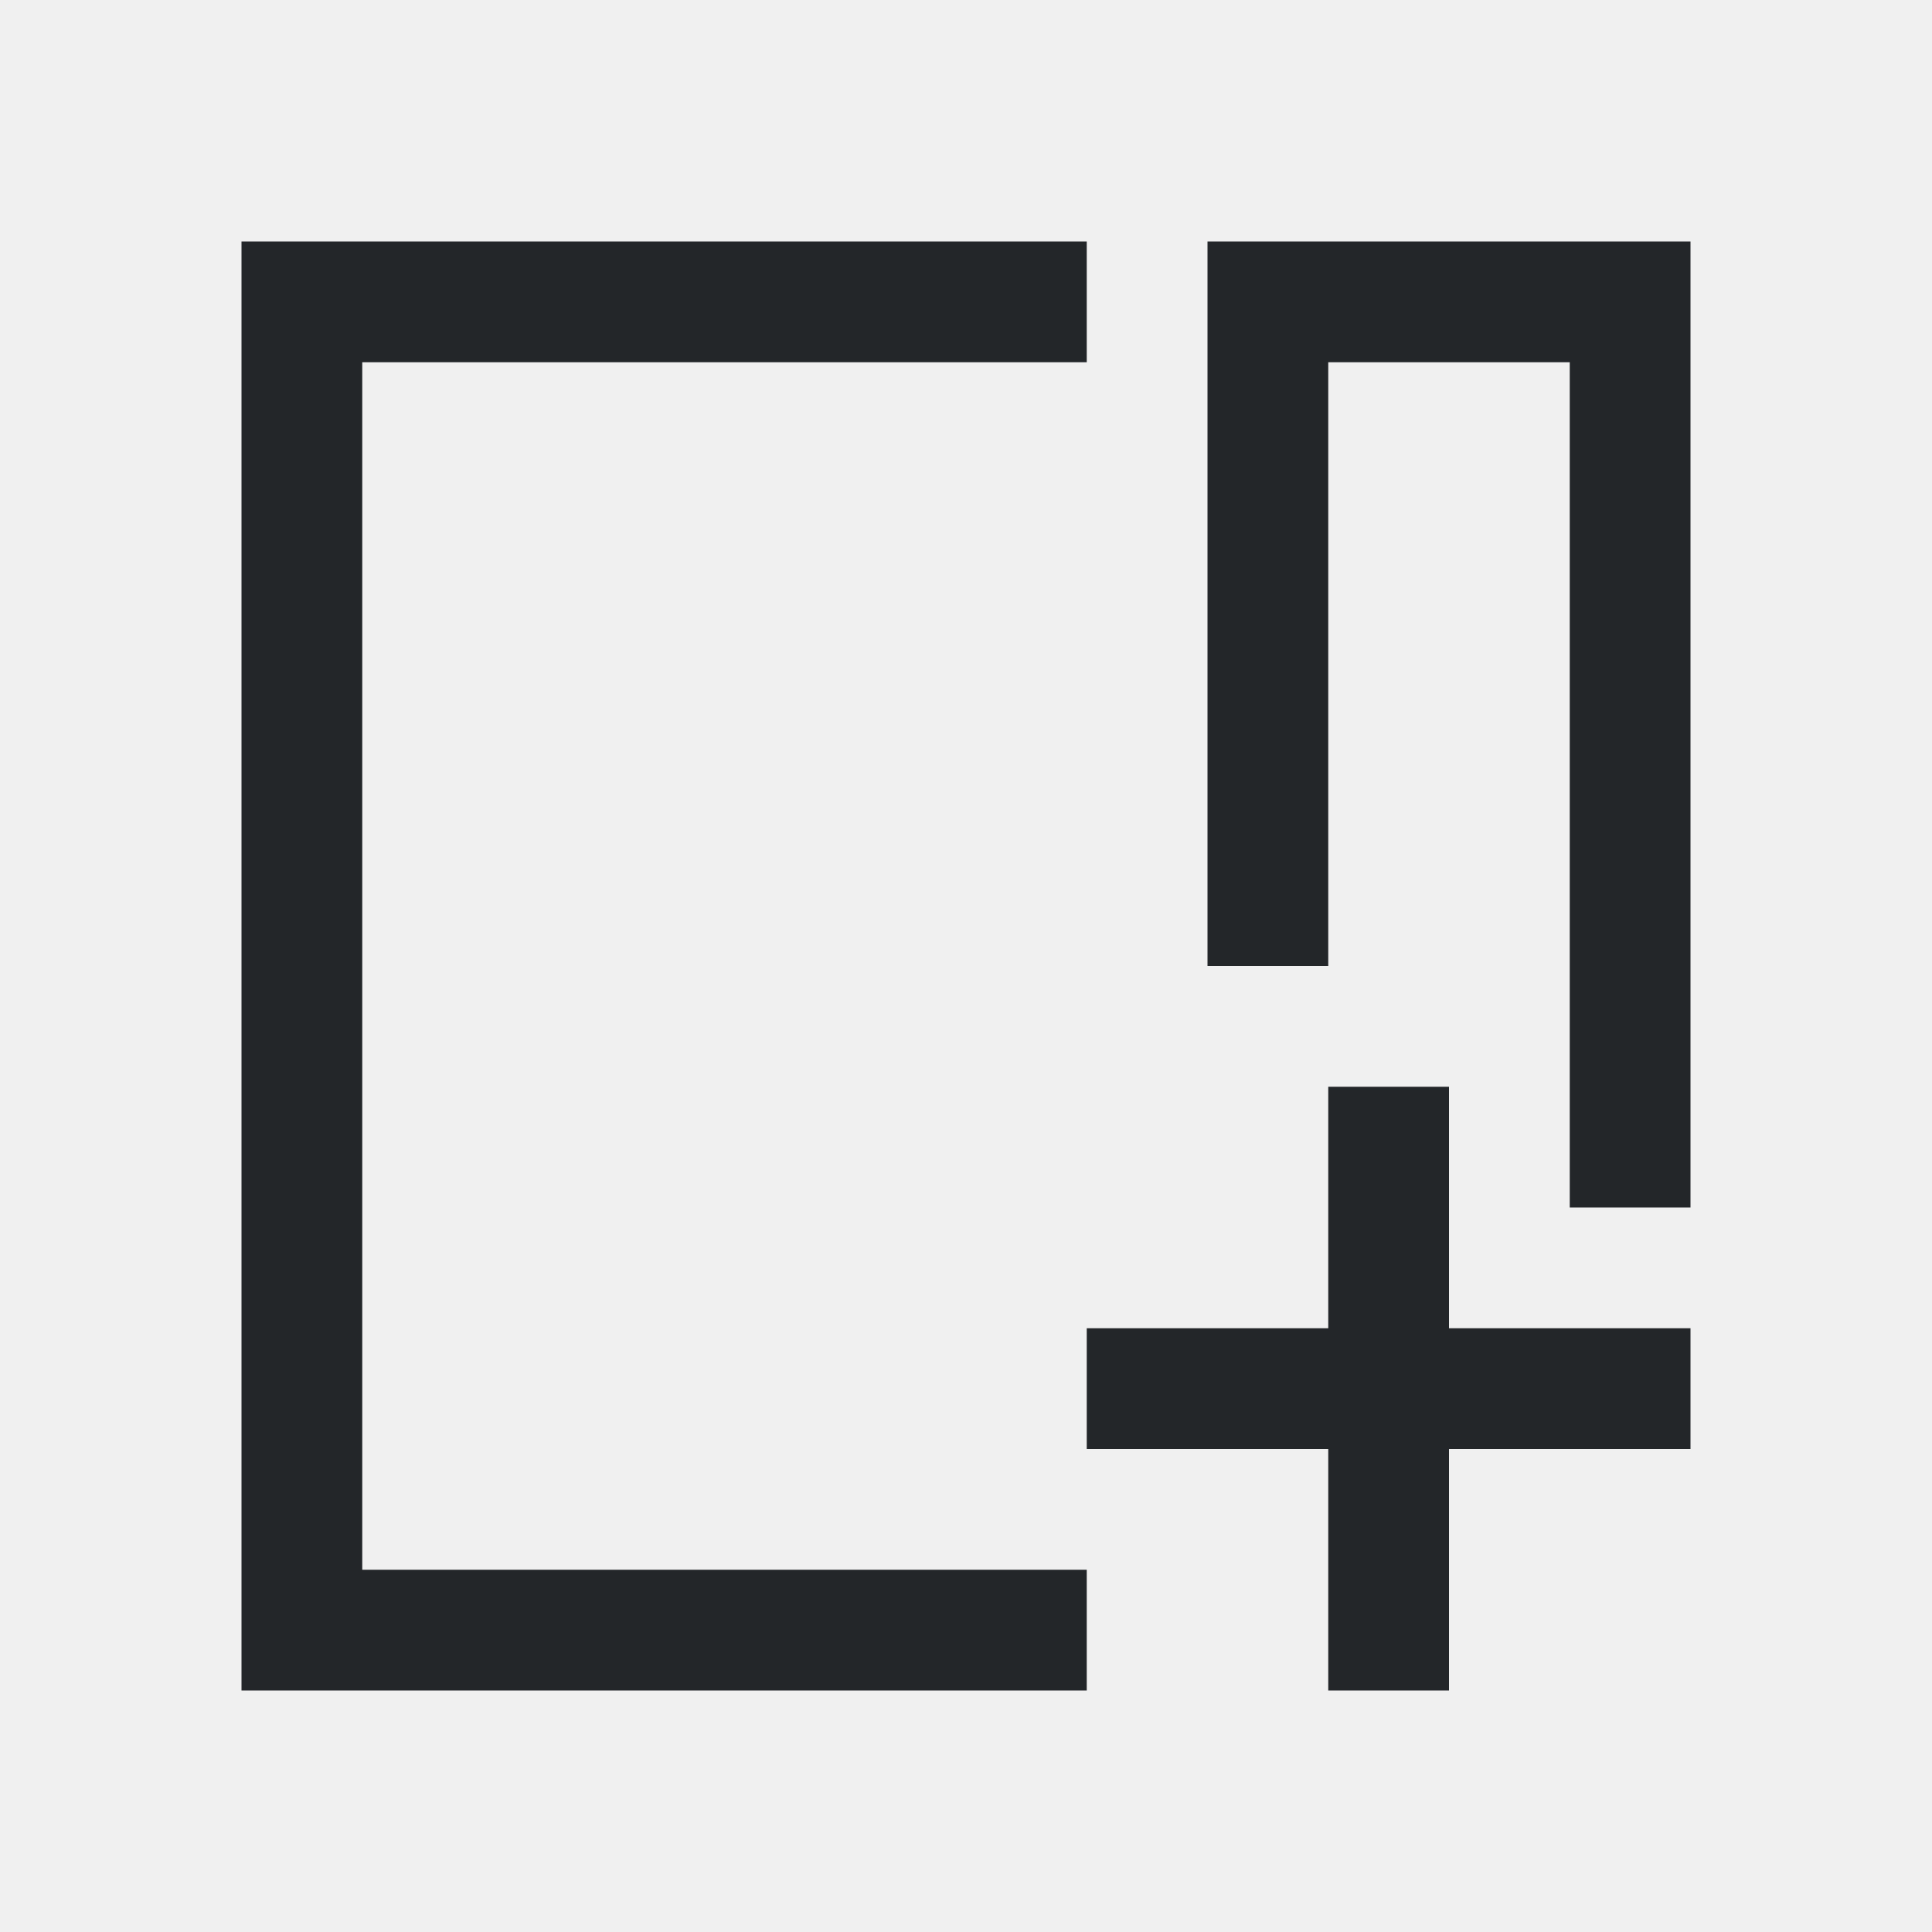
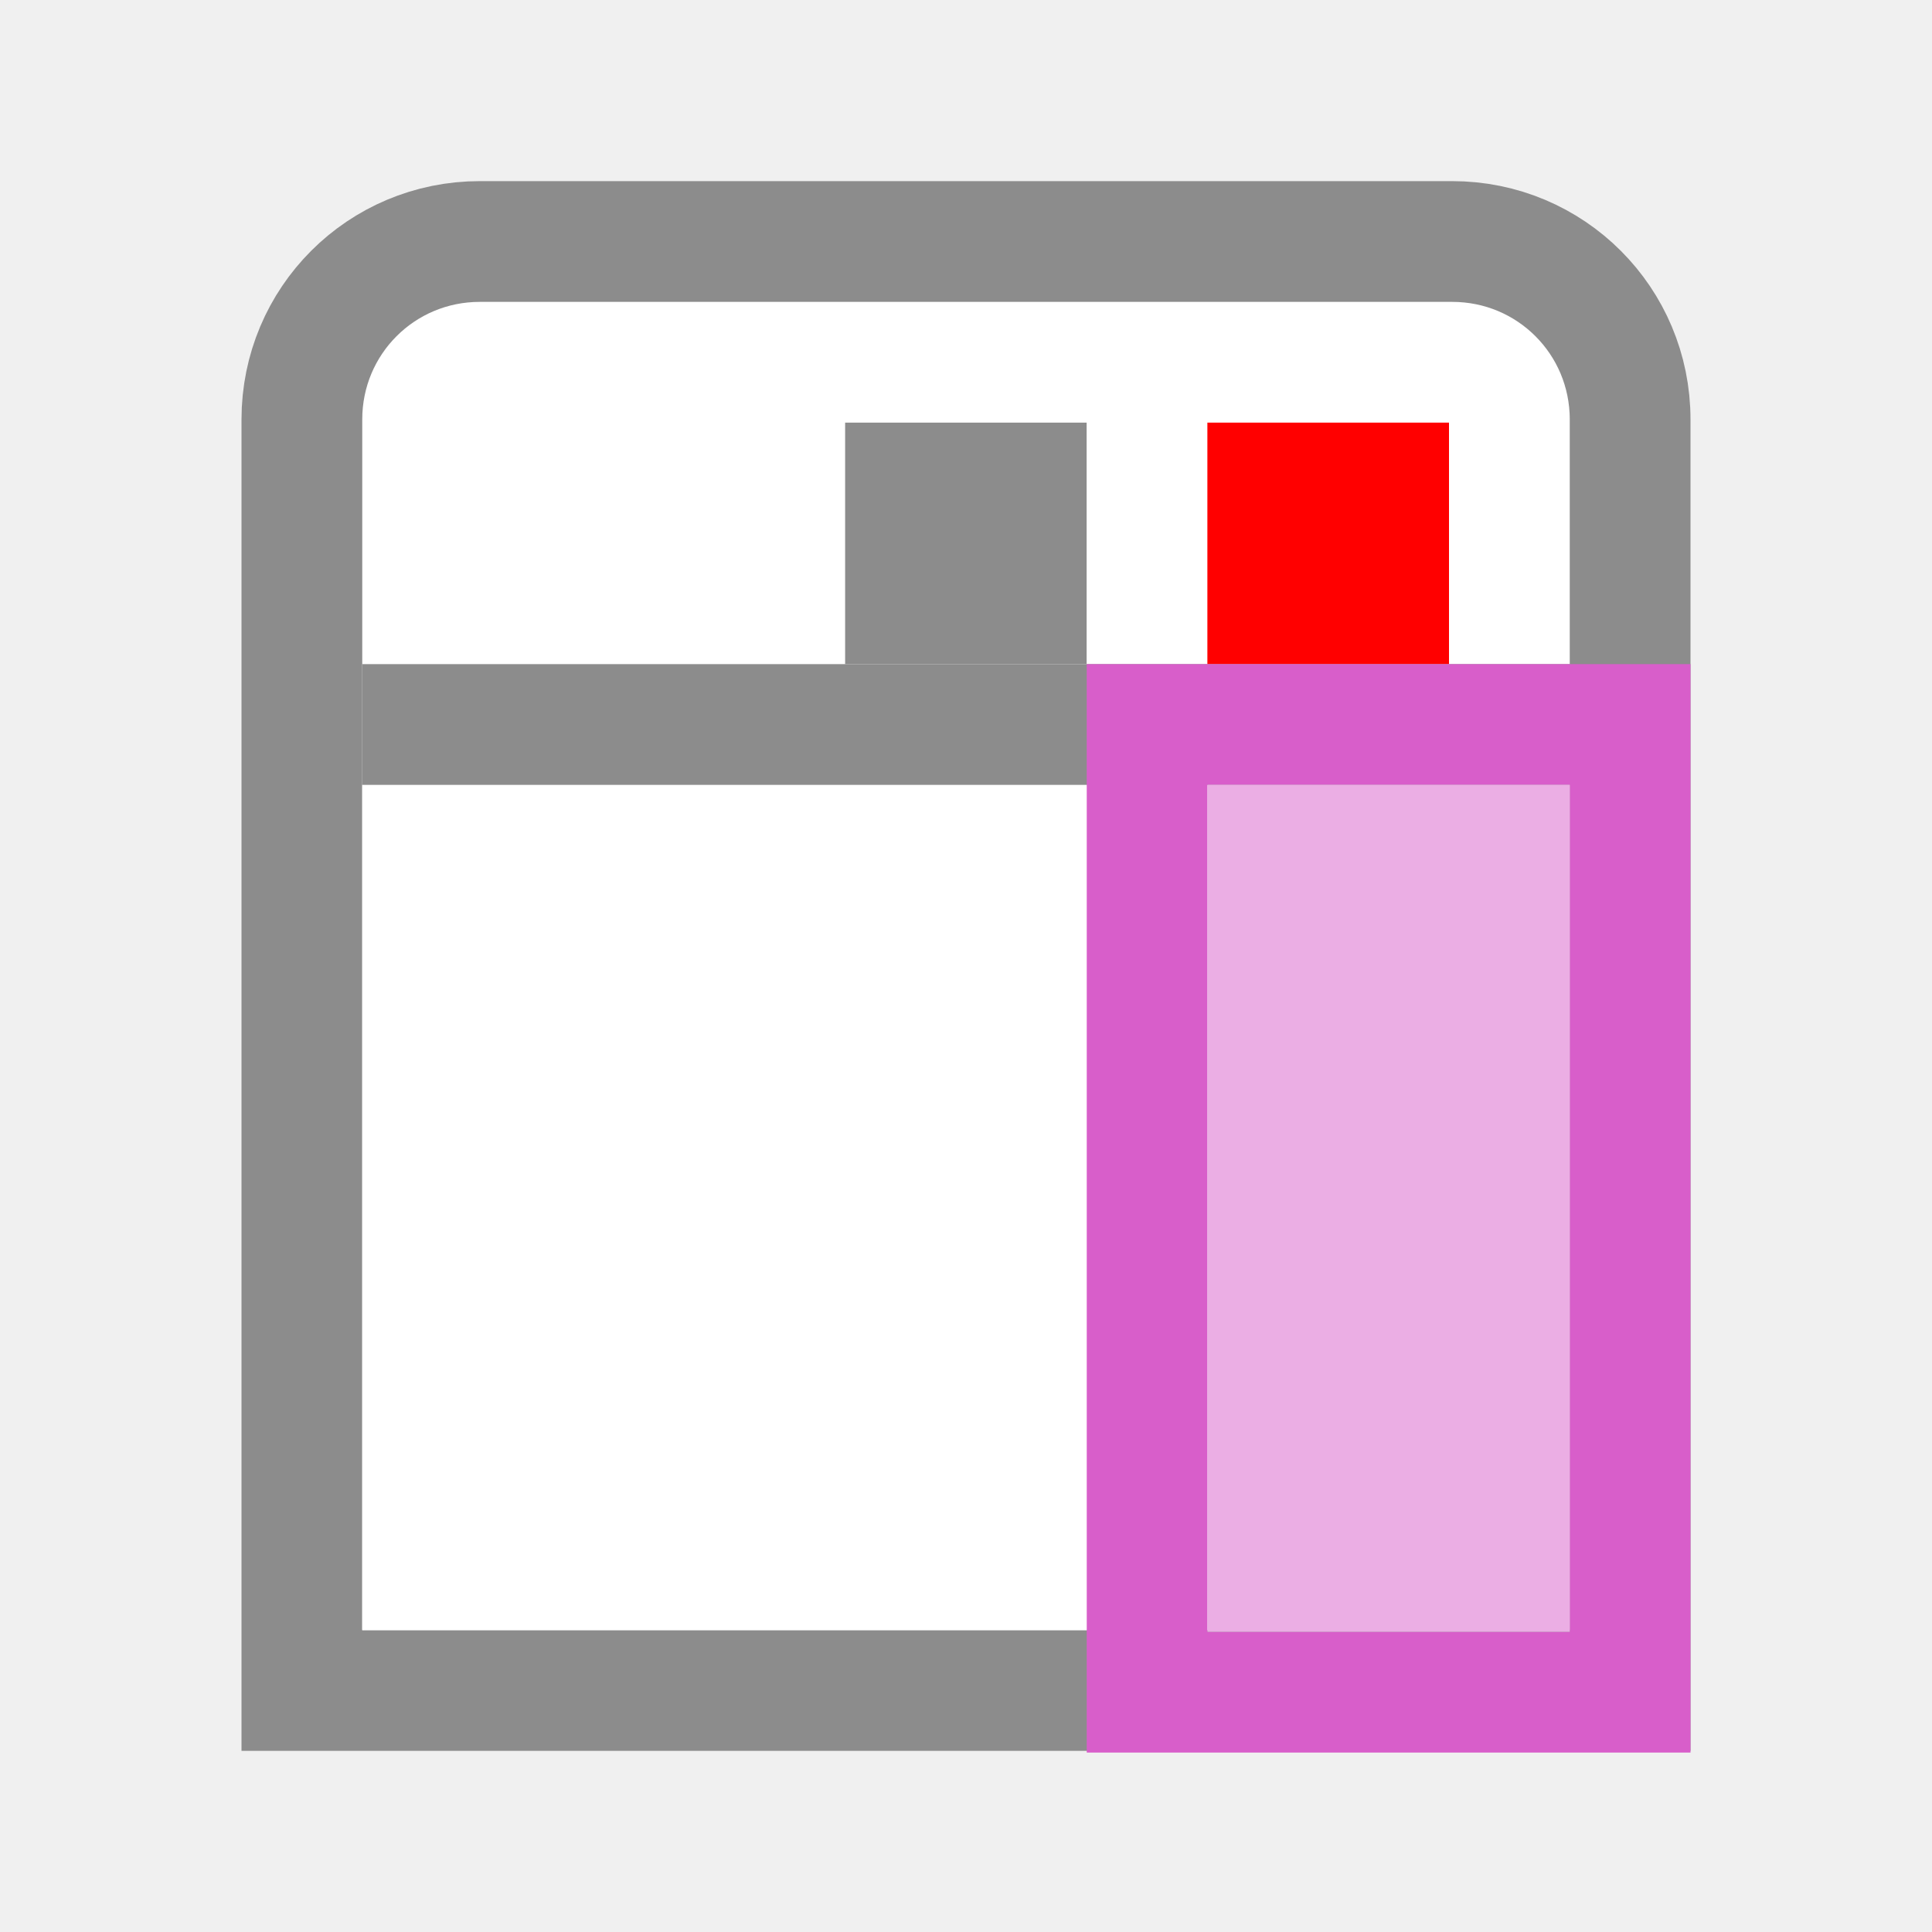
- <svg xmlns="http://www.w3.org/2000/svg" viewBox="0 0 16 16">
-   <path d="m2 2v12h7v-1h-6v-10h6v-1zm8 0v1 5h1v-5h2v7h1v-8zm1 7v2h-2v1h2v2h1v-2h2v-1h-2v-2z" fill="#232629" />
+ <svg xmlns="http://www.w3.org/2000/svg" viewBox="0 0 16 16" version="1.1" id="svg4">
+   <defs id="defs8" />
+   <path d="m 3.974,2 c -0.817,0 -1.474,0.657 -1.474,1.474 L 2.5,14 h 11 L 13.5,3.474 C 13.5,2.657 12.843,2 12.026,2 Z" id="path22" style="fill:#ffffff;stroke:#8c8c8c" />
+   <path d="m 3,6.5 h 10 L 13,13.5 H 3 Z" id="path26" style="fill:#ffffff" />
+   <path d="m 3,6 h 10" id="path28" style="fill:none;stroke:#8c8c8c" />
+   <path style="fill:#8c8c8c;stroke-width:2" d="m 8.999,3.5 h -2 v 2 h 2 z" id="path841" />
+   <path style="fill:#ff0000;stroke-width:2" d="M 12,3.5 H 9.999 v 2 H 12 Z" id="path30" />
+   <path style="fill:#d85eca;fill-opacity:1;stroke-width:1.035" d="m 14,5.5 h -1 -3 -1 L 9,13.514 v 1 h 5 v -1 L 14,6.5 Z m -1,1 L 13,13.514 H 10 L 10,6.5 Z" id="path32" />
+   <path d="M 13,6.5 13,13.514 H 10 L 10,6.5 Z" id="path34" style="opacity:1;fill:#ebaee4;fill-opacity:1;stroke-width:1.038" />
</svg>
